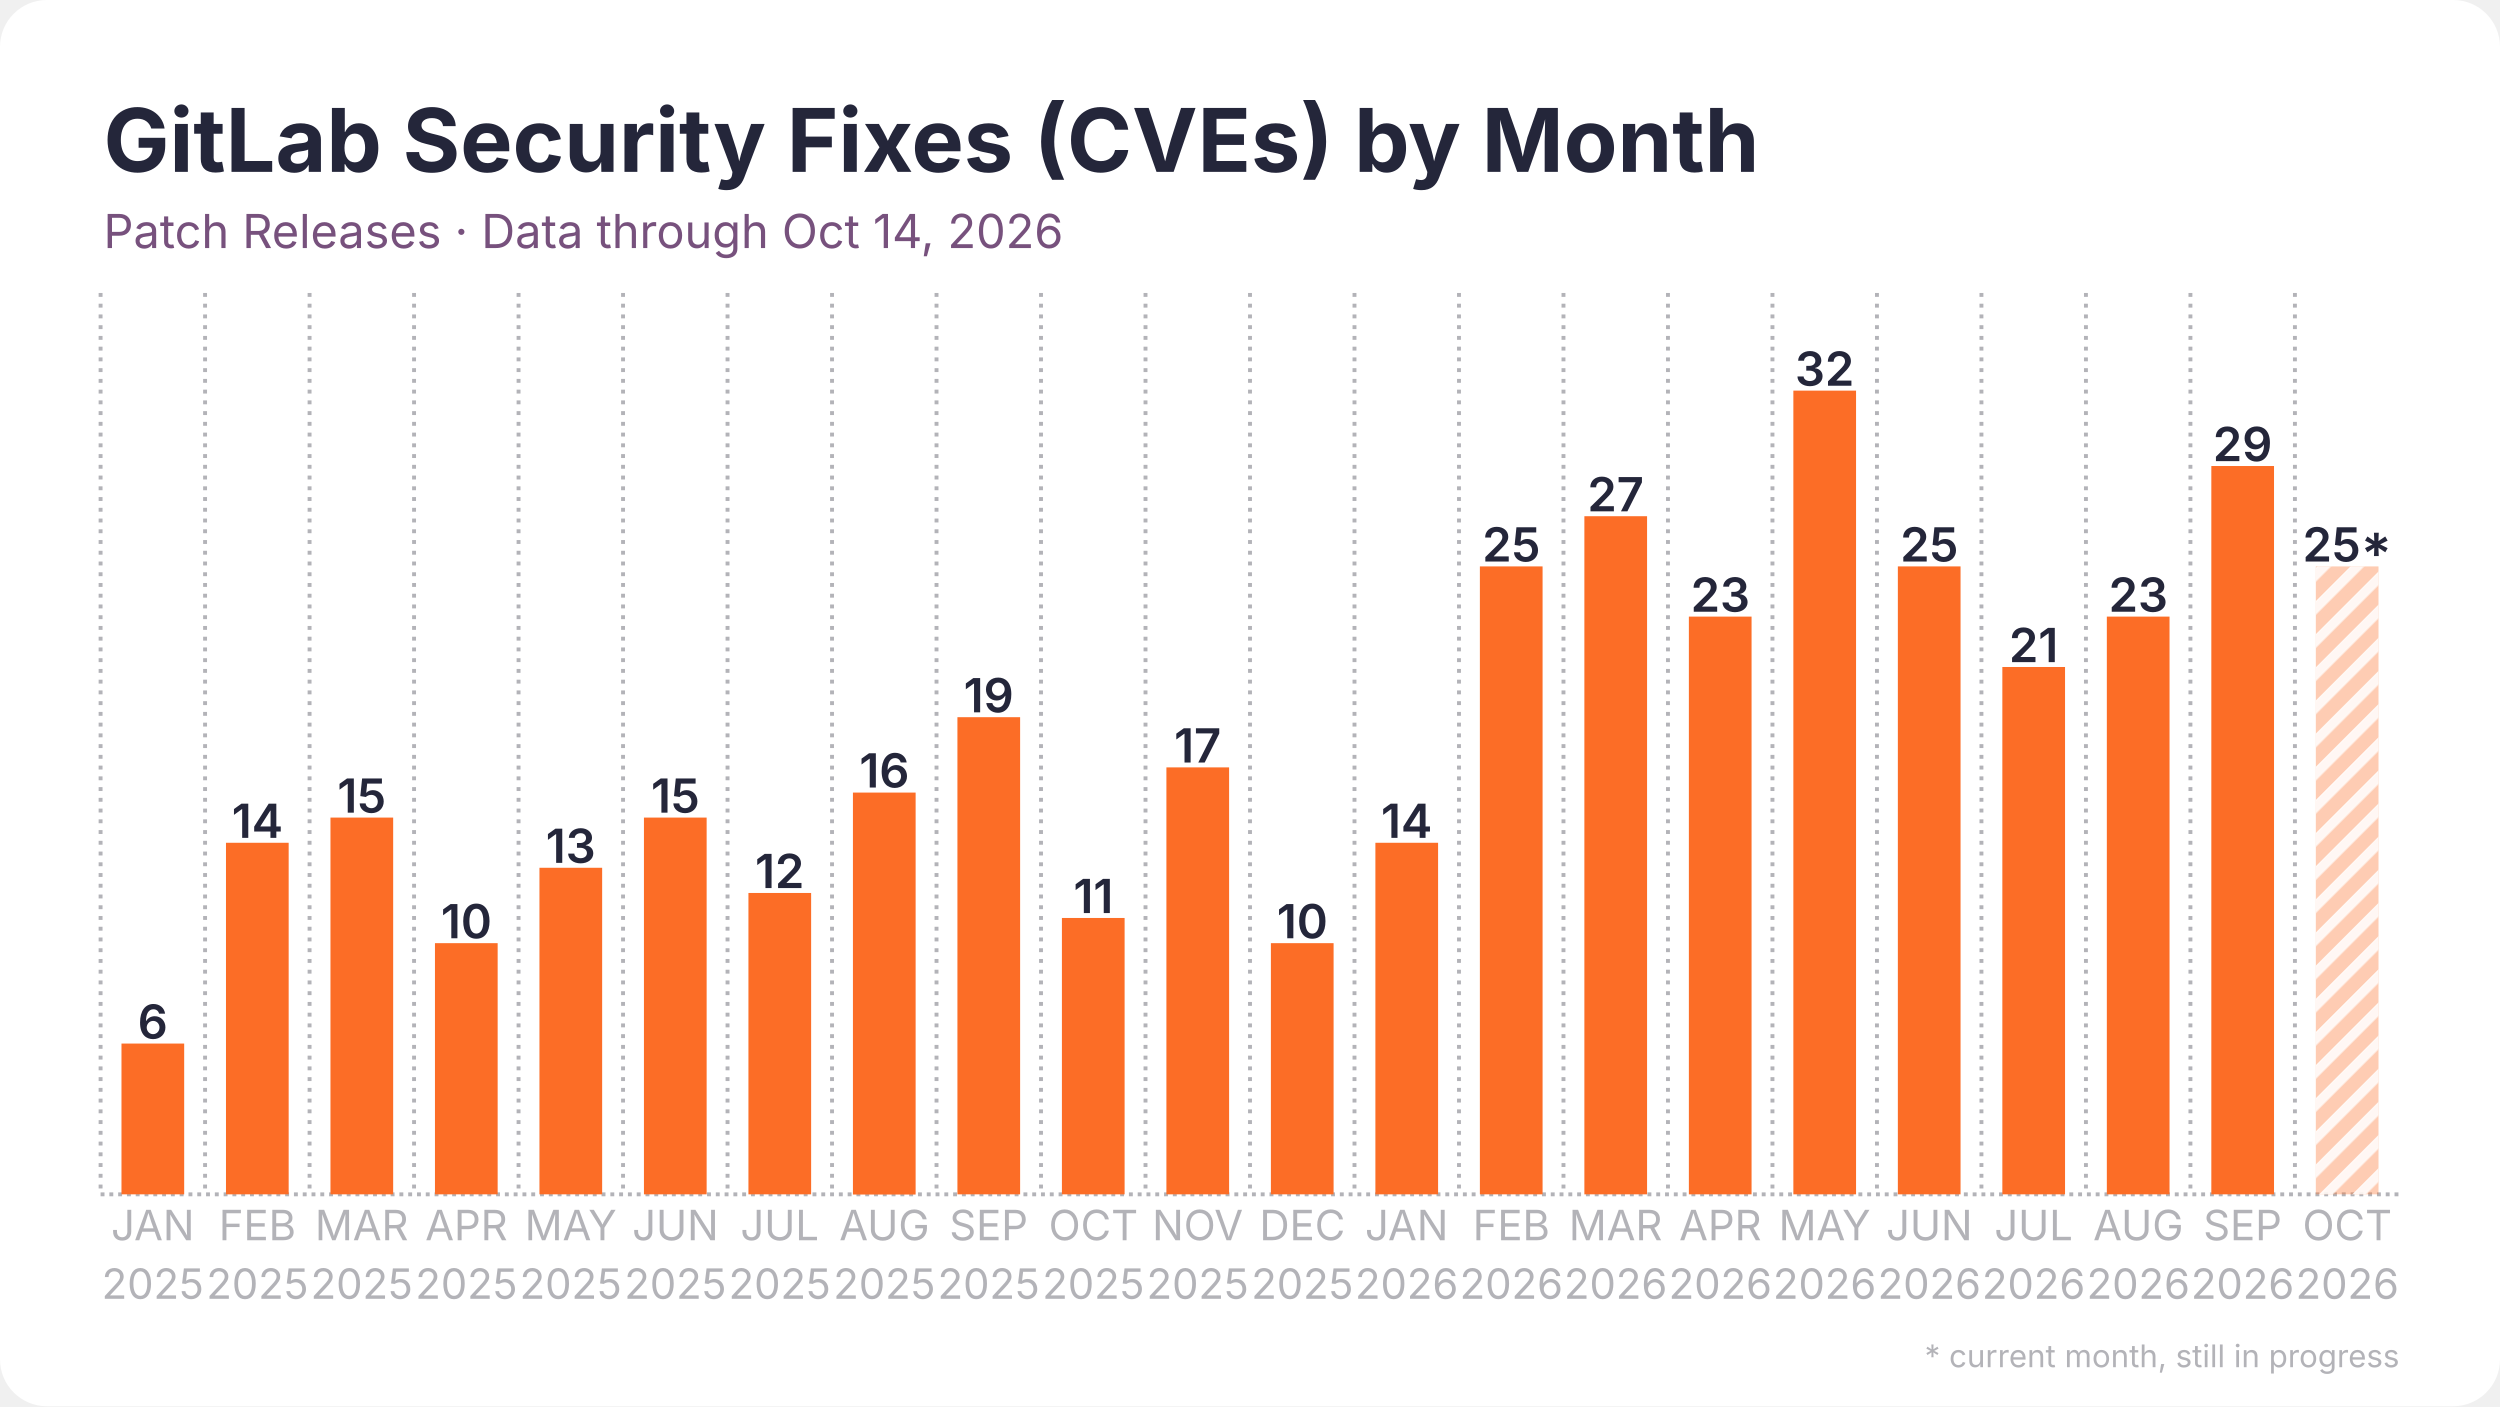
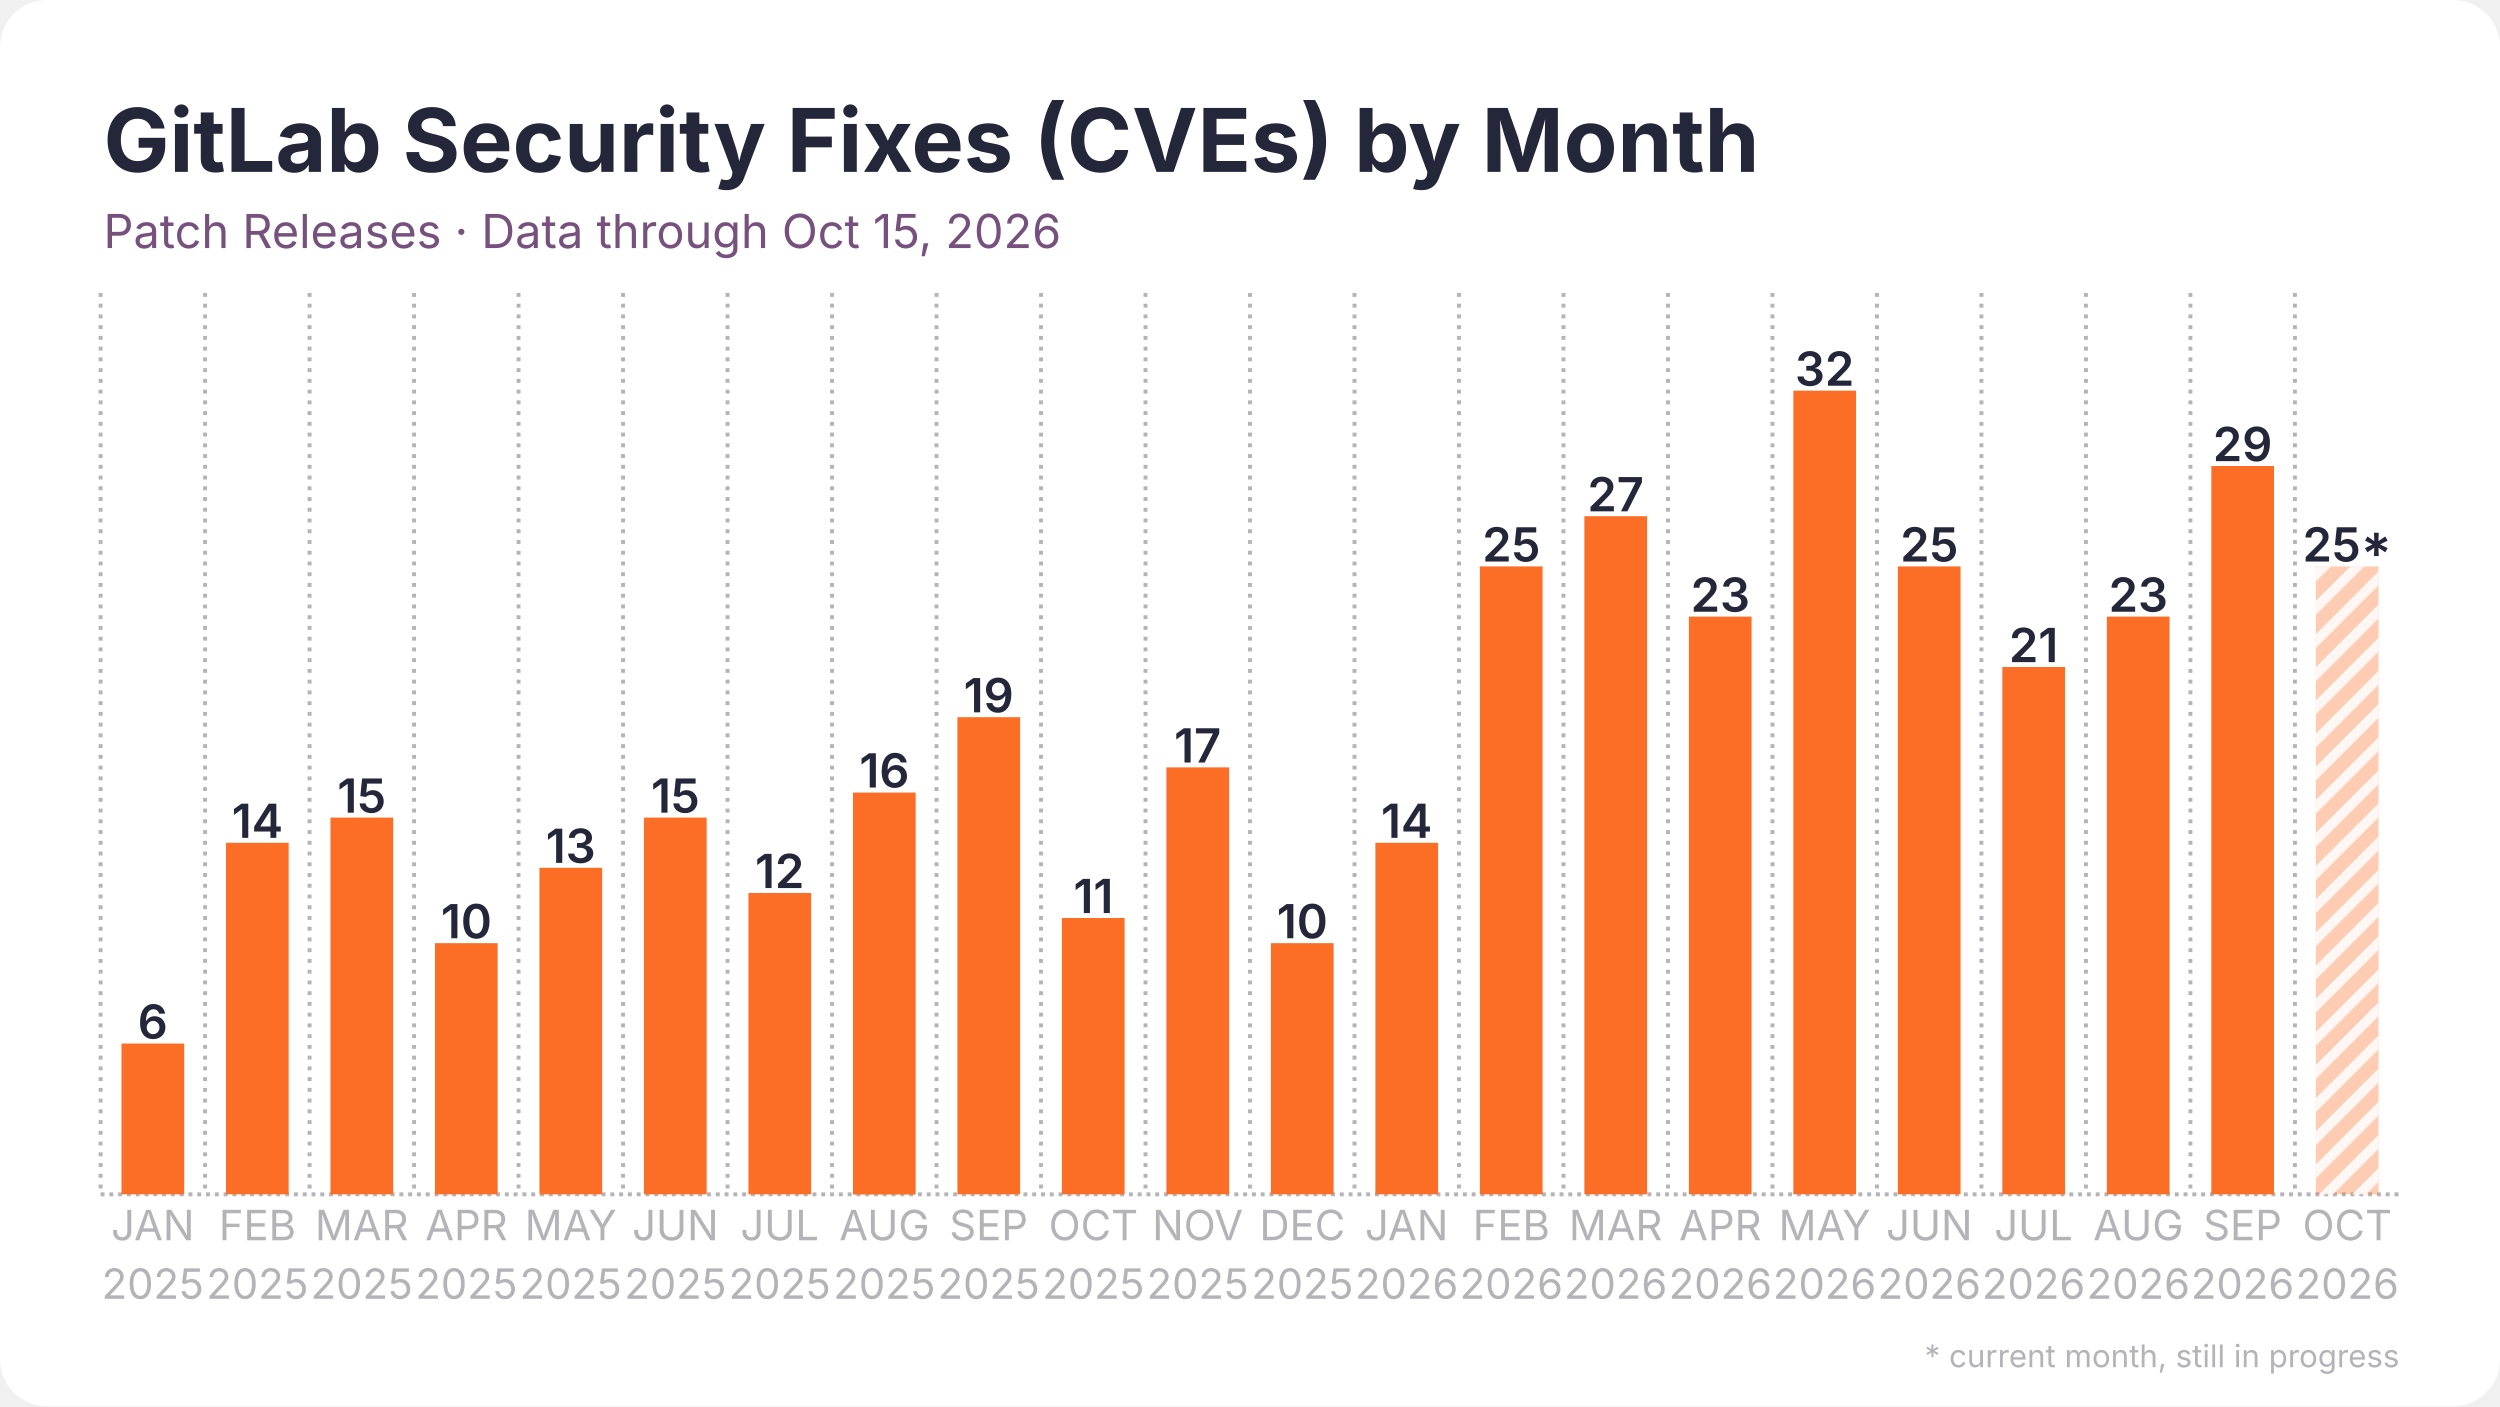
<svg xmlns="http://www.w3.org/2000/svg" width="1280" height="720" viewBox="0 0 1280 720">
  <rect width="1280" height="720" rx="24" fill="#ffffff" />
  <defs>
    <pattern id="stripes" width="12" height="12" patternUnits="userSpaceOnUse" patternTransform="rotate(45)">
      <rect width="12" height="12" fill="none" />
      <rect width="5" height="12" fill="#ffffff" opacity="0.85" />
    </pattern>
  </defs>
  <line x1="51.5" y1="611.5" x2="1228.5" y2="611.5" stroke="#b3b3b8" stroke-width="2" stroke-dasharray="2 2.5" />
  <line x1="51.5" y1="150.0" x2="51.5" y2="611.5" stroke="#b3b3b8" stroke-width="2" stroke-dasharray="2 3.5" />
  <line x1="105.0" y1="150.0" x2="105.0" y2="611.5" stroke="#b3b3b8" stroke-width="2" stroke-dasharray="2 3.5" />
  <line x1="158.5" y1="150.0" x2="158.5" y2="611.5" stroke="#b3b3b8" stroke-width="2" stroke-dasharray="2 3.5" />
  <line x1="212.0" y1="150.0" x2="212.0" y2="611.5" stroke="#b3b3b8" stroke-width="2" stroke-dasharray="2 3.5" />
  <line x1="265.5" y1="150.0" x2="265.5" y2="611.5" stroke="#b3b3b8" stroke-width="2" stroke-dasharray="2 3.5" />
  <line x1="319.0" y1="150.0" x2="319.0" y2="611.5" stroke="#b3b3b8" stroke-width="2" stroke-dasharray="2 3.5" />
  <line x1="372.5" y1="150.0" x2="372.5" y2="611.5" stroke="#b3b3b8" stroke-width="2" stroke-dasharray="2 3.5" />
  <line x1="426.0" y1="150.0" x2="426.0" y2="611.5" stroke="#b3b3b8" stroke-width="2" stroke-dasharray="2 3.5" />
  <line x1="479.5" y1="150.0" x2="479.5" y2="611.5" stroke="#b3b3b8" stroke-width="2" stroke-dasharray="2 3.5" />
  <line x1="533.0" y1="150.0" x2="533.0" y2="611.5" stroke="#b3b3b8" stroke-width="2" stroke-dasharray="2 3.5" />
  <line x1="586.5" y1="150.0" x2="586.5" y2="611.5" stroke="#b3b3b8" stroke-width="2" stroke-dasharray="2 3.5" />
  <line x1="640.0" y1="150.0" x2="640.0" y2="611.5" stroke="#b3b3b8" stroke-width="2" stroke-dasharray="2 3.5" />
  <line x1="693.5" y1="150.0" x2="693.5" y2="611.5" stroke="#b3b3b8" stroke-width="2" stroke-dasharray="2 3.5" />
  <line x1="747.0" y1="150.0" x2="747.0" y2="611.5" stroke="#b3b3b8" stroke-width="2" stroke-dasharray="2 3.5" />
  <line x1="800.5" y1="150.0" x2="800.5" y2="611.5" stroke="#b3b3b8" stroke-width="2" stroke-dasharray="2 3.5" />
  <line x1="854.0" y1="150.0" x2="854.0" y2="611.5" stroke="#b3b3b8" stroke-width="2" stroke-dasharray="2 3.5" />
  <line x1="907.5" y1="150.0" x2="907.5" y2="611.5" stroke="#b3b3b8" stroke-width="2" stroke-dasharray="2 3.5" />
  <line x1="961.0" y1="150.0" x2="961.0" y2="611.5" stroke="#b3b3b8" stroke-width="2" stroke-dasharray="2 3.5" />
  <line x1="1014.5" y1="150.0" x2="1014.5" y2="611.5" stroke="#b3b3b8" stroke-width="2" stroke-dasharray="2 3.5" />
  <line x1="1068.0" y1="150.0" x2="1068.0" y2="611.5" stroke="#b3b3b8" stroke-width="2" stroke-dasharray="2 3.5" />
  <line x1="1121.5" y1="150.0" x2="1121.5" y2="611.5" stroke="#b3b3b8" stroke-width="2" stroke-dasharray="2 3.5" />
  <line x1="1175.0" y1="150.0" x2="1175.0" y2="611.5" stroke="#b3b3b8" stroke-width="2" stroke-dasharray="2 3.5" />
  <rect x="62.2" y="534.3" width="32.1" height="77.2" fill="#fc6d26" />
  <text x="78.2" y="531.8" text-anchor="middle" font-family="Inter, Segoe UI, Helvetica, Arial, sans-serif" font-size="24.1" font-weight="600" fill="#24263a">6</text>
  <rect x="115.7" y="431.5" width="32.1" height="180.0" fill="#fc6d26" />
  <text x="131.8" y="429.0" text-anchor="middle" font-family="Inter, Segoe UI, Helvetica, Arial, sans-serif" font-size="24.1" font-weight="600" fill="#24263a">14</text>
  <rect x="169.2" y="418.6" width="32.1" height="192.9" fill="#fc6d26" />
  <text x="185.2" y="416.1" text-anchor="middle" font-family="Inter, Segoe UI, Helvetica, Arial, sans-serif" font-size="24.1" font-weight="600" fill="#24263a">15</text>
  <rect x="222.7" y="482.9" width="32.1" height="128.6" fill="#fc6d26" />
  <text x="238.8" y="480.4" text-anchor="middle" font-family="Inter, Segoe UI, Helvetica, Arial, sans-serif" font-size="24.1" font-weight="600" fill="#24263a">10</text>
  <rect x="276.2" y="444.3" width="32.1" height="167.2" fill="#fc6d26" />
  <text x="292.2" y="441.8" text-anchor="middle" font-family="Inter, Segoe UI, Helvetica, Arial, sans-serif" font-size="24.1" font-weight="600" fill="#24263a">13</text>
  <rect x="329.7" y="418.6" width="32.1" height="192.9" fill="#fc6d26" />
  <text x="345.8" y="416.1" text-anchor="middle" font-family="Inter, Segoe UI, Helvetica, Arial, sans-serif" font-size="24.1" font-weight="600" fill="#24263a">15</text>
  <rect x="383.2" y="457.2" width="32.1" height="154.3" fill="#fc6d26" />
  <text x="399.2" y="454.7" text-anchor="middle" font-family="Inter, Segoe UI, Helvetica, Arial, sans-serif" font-size="24.1" font-weight="600" fill="#24263a">12</text>
  <rect x="436.7" y="405.8" width="32.1" height="205.8" fill="#fc6d26" />
  <text x="452.8" y="403.2" text-anchor="middle" font-family="Inter, Segoe UI, Helvetica, Arial, sans-serif" font-size="24.1" font-weight="600" fill="#24263a">16</text>
  <rect x="490.2" y="367.2" width="32.1" height="244.3" fill="#fc6d26" />
  <text x="506.2" y="364.7" text-anchor="middle" font-family="Inter, Segoe UI, Helvetica, Arial, sans-serif" font-size="24.1" font-weight="600" fill="#24263a">19</text>
  <rect x="543.7" y="470.0" width="32.1" height="141.5" fill="#fc6d26" />
  <text x="559.8" y="467.5" text-anchor="middle" font-family="Inter, Segoe UI, Helvetica, Arial, sans-serif" font-size="24.1" font-weight="600" fill="#24263a">11</text>
  <rect x="597.2" y="392.9" width="32.1" height="218.6" fill="#fc6d26" />
  <text x="613.2" y="390.4" text-anchor="middle" font-family="Inter, Segoe UI, Helvetica, Arial, sans-serif" font-size="24.1" font-weight="600" fill="#24263a">17</text>
  <rect x="650.7" y="482.9" width="32.1" height="128.6" fill="#fc6d26" />
  <text x="666.8" y="480.4" text-anchor="middle" font-family="Inter, Segoe UI, Helvetica, Arial, sans-serif" font-size="24.1" font-weight="600" fill="#24263a">10</text>
  <rect x="704.2" y="431.5" width="32.1" height="180.0" fill="#fc6d26" />
  <text x="720.2" y="429.0" text-anchor="middle" font-family="Inter, Segoe UI, Helvetica, Arial, sans-serif" font-size="24.1" font-weight="600" fill="#24263a">14</text>
  <rect x="757.7" y="290.0" width="32.1" height="321.5" fill="#fc6d26" />
  <text x="773.8" y="287.5" text-anchor="middle" font-family="Inter, Segoe UI, Helvetica, Arial, sans-serif" font-size="24.1" font-weight="600" fill="#24263a">25</text>
  <rect x="811.2" y="264.3" width="32.1" height="347.2" fill="#fc6d26" />
  <text x="827.2" y="261.8" text-anchor="middle" font-family="Inter, Segoe UI, Helvetica, Arial, sans-serif" font-size="24.1" font-weight="600" fill="#24263a">27</text>
  <rect x="864.7" y="315.7" width="32.1" height="295.8" fill="#fc6d26" />
  <text x="880.8" y="313.2" text-anchor="middle" font-family="Inter, Segoe UI, Helvetica, Arial, sans-serif" font-size="24.1" font-weight="600" fill="#24263a">23</text>
  <rect x="918.2" y="200.0" width="32.1" height="411.5" fill="#fc6d26" />
  <text x="934.2" y="197.5" text-anchor="middle" font-family="Inter, Segoe UI, Helvetica, Arial, sans-serif" font-size="24.1" font-weight="600" fill="#24263a">32</text>
  <rect x="971.7" y="290.0" width="32.1" height="321.5" fill="#fc6d26" />
  <text x="987.8" y="287.5" text-anchor="middle" font-family="Inter, Segoe UI, Helvetica, Arial, sans-serif" font-size="24.1" font-weight="600" fill="#24263a">25</text>
  <rect x="1025.2" y="341.5" width="32.1" height="270.0" fill="#fc6d26" />
  <text x="1041.2" y="339.0" text-anchor="middle" font-family="Inter, Segoe UI, Helvetica, Arial, sans-serif" font-size="24.1" font-weight="600" fill="#24263a">21</text>
  <rect x="1078.7" y="315.7" width="32.1" height="295.8" fill="#fc6d26" />
  <text x="1094.8" y="313.2" text-anchor="middle" font-family="Inter, Segoe UI, Helvetica, Arial, sans-serif" font-size="24.1" font-weight="600" fill="#24263a">23</text>
  <rect x="1132.2" y="238.6" width="32.1" height="372.9" fill="#fc6d26" />
  <text x="1148.2" y="236.1" text-anchor="middle" font-family="Inter, Segoe UI, Helvetica, Arial, sans-serif" font-size="24.1" font-weight="600" fill="#24263a">29</text>
  <rect x="1185.7" y="290.0" width="32.1" height="321.5" fill="#fc6d26" opacity="0.35" />
  <rect x="1185.7" y="290.0" width="32.1" height="321.5" fill="url(#stripes)" />
  <text x="1201.8" y="287.5" text-anchor="middle" font-family="Inter, Segoe UI, Helvetica, Arial, sans-serif" font-size="24.1" font-weight="600" fill="#24263a">25*</text>
  <text x="78.2" y="635" text-anchor="middle" font-family="Inter, Segoe UI, Helvetica, Arial, sans-serif" font-size="21.4" fill="#b3b3b8">JAN</text>
  <text x="78.2" y="665" text-anchor="middle" font-family="Inter, Segoe UI, Helvetica, Arial, sans-serif" font-size="21.4" fill="#b3b3b8">2025</text>
  <text x="131.8" y="635" text-anchor="middle" font-family="Inter, Segoe UI, Helvetica, Arial, sans-serif" font-size="21.4" fill="#b3b3b8">FEB</text>
  <text x="131.8" y="665" text-anchor="middle" font-family="Inter, Segoe UI, Helvetica, Arial, sans-serif" font-size="21.4" fill="#b3b3b8">2025</text>
  <text x="185.2" y="635" text-anchor="middle" font-family="Inter, Segoe UI, Helvetica, Arial, sans-serif" font-size="21.4" fill="#b3b3b8">MAR</text>
  <text x="185.2" y="665" text-anchor="middle" font-family="Inter, Segoe UI, Helvetica, Arial, sans-serif" font-size="21.4" fill="#b3b3b8">2025</text>
  <text x="238.8" y="635" text-anchor="middle" font-family="Inter, Segoe UI, Helvetica, Arial, sans-serif" font-size="21.4" fill="#b3b3b8">APR</text>
  <text x="238.8" y="665" text-anchor="middle" font-family="Inter, Segoe UI, Helvetica, Arial, sans-serif" font-size="21.4" fill="#b3b3b8">2025</text>
  <text x="292.2" y="635" text-anchor="middle" font-family="Inter, Segoe UI, Helvetica, Arial, sans-serif" font-size="21.4" fill="#b3b3b8">MAY</text>
  <text x="292.2" y="665" text-anchor="middle" font-family="Inter, Segoe UI, Helvetica, Arial, sans-serif" font-size="21.4" fill="#b3b3b8">2025</text>
  <text x="345.8" y="635" text-anchor="middle" font-family="Inter, Segoe UI, Helvetica, Arial, sans-serif" font-size="21.4" fill="#b3b3b8">JUN</text>
  <text x="345.8" y="665" text-anchor="middle" font-family="Inter, Segoe UI, Helvetica, Arial, sans-serif" font-size="21.4" fill="#b3b3b8">2025</text>
  <text x="399.2" y="635" text-anchor="middle" font-family="Inter, Segoe UI, Helvetica, Arial, sans-serif" font-size="21.4" fill="#b3b3b8">JUL</text>
  <text x="399.2" y="665" text-anchor="middle" font-family="Inter, Segoe UI, Helvetica, Arial, sans-serif" font-size="21.4" fill="#b3b3b8">2025</text>
  <text x="452.8" y="635" text-anchor="middle" font-family="Inter, Segoe UI, Helvetica, Arial, sans-serif" font-size="21.4" fill="#b3b3b8">AUG</text>
  <text x="452.8" y="665" text-anchor="middle" font-family="Inter, Segoe UI, Helvetica, Arial, sans-serif" font-size="21.4" fill="#b3b3b8">2025</text>
  <text x="506.2" y="635" text-anchor="middle" font-family="Inter, Segoe UI, Helvetica, Arial, sans-serif" font-size="21.4" fill="#b3b3b8">SEP</text>
  <text x="506.2" y="665" text-anchor="middle" font-family="Inter, Segoe UI, Helvetica, Arial, sans-serif" font-size="21.4" fill="#b3b3b8">2025</text>
  <text x="559.8" y="635" text-anchor="middle" font-family="Inter, Segoe UI, Helvetica, Arial, sans-serif" font-size="21.4" fill="#b3b3b8">OCT</text>
  <text x="559.8" y="665" text-anchor="middle" font-family="Inter, Segoe UI, Helvetica, Arial, sans-serif" font-size="21.4" fill="#b3b3b8">2025</text>
  <text x="613.2" y="635" text-anchor="middle" font-family="Inter, Segoe UI, Helvetica, Arial, sans-serif" font-size="21.4" fill="#b3b3b8">NOV</text>
  <text x="613.2" y="665" text-anchor="middle" font-family="Inter, Segoe UI, Helvetica, Arial, sans-serif" font-size="21.4" fill="#b3b3b8">2025</text>
  <text x="666.8" y="635" text-anchor="middle" font-family="Inter, Segoe UI, Helvetica, Arial, sans-serif" font-size="21.4" fill="#b3b3b8">DEC</text>
  <text x="666.8" y="665" text-anchor="middle" font-family="Inter, Segoe UI, Helvetica, Arial, sans-serif" font-size="21.4" fill="#b3b3b8">2025</text>
  <text x="720.2" y="635" text-anchor="middle" font-family="Inter, Segoe UI, Helvetica, Arial, sans-serif" font-size="21.4" fill="#b3b3b8">JAN</text>
  <text x="720.2" y="665" text-anchor="middle" font-family="Inter, Segoe UI, Helvetica, Arial, sans-serif" font-size="21.4" fill="#b3b3b8">2026</text>
  <text x="773.8" y="635" text-anchor="middle" font-family="Inter, Segoe UI, Helvetica, Arial, sans-serif" font-size="21.4" fill="#b3b3b8">FEB</text>
  <text x="773.8" y="665" text-anchor="middle" font-family="Inter, Segoe UI, Helvetica, Arial, sans-serif" font-size="21.4" fill="#b3b3b8">2026</text>
  <text x="827.2" y="635" text-anchor="middle" font-family="Inter, Segoe UI, Helvetica, Arial, sans-serif" font-size="21.4" fill="#b3b3b8">MAR</text>
  <text x="827.2" y="665" text-anchor="middle" font-family="Inter, Segoe UI, Helvetica, Arial, sans-serif" font-size="21.4" fill="#b3b3b8">2026</text>
  <text x="880.8" y="635" text-anchor="middle" font-family="Inter, Segoe UI, Helvetica, Arial, sans-serif" font-size="21.4" fill="#b3b3b8">APR</text>
  <text x="880.8" y="665" text-anchor="middle" font-family="Inter, Segoe UI, Helvetica, Arial, sans-serif" font-size="21.4" fill="#b3b3b8">2026</text>
  <text x="934.2" y="635" text-anchor="middle" font-family="Inter, Segoe UI, Helvetica, Arial, sans-serif" font-size="21.4" fill="#b3b3b8">MAY</text>
  <text x="934.2" y="665" text-anchor="middle" font-family="Inter, Segoe UI, Helvetica, Arial, sans-serif" font-size="21.4" fill="#b3b3b8">2026</text>
  <text x="987.8" y="635" text-anchor="middle" font-family="Inter, Segoe UI, Helvetica, Arial, sans-serif" font-size="21.4" fill="#b3b3b8">JUN</text>
  <text x="987.8" y="665" text-anchor="middle" font-family="Inter, Segoe UI, Helvetica, Arial, sans-serif" font-size="21.4" fill="#b3b3b8">2026</text>
  <text x="1041.2" y="635" text-anchor="middle" font-family="Inter, Segoe UI, Helvetica, Arial, sans-serif" font-size="21.4" fill="#b3b3b8">JUL</text>
  <text x="1041.2" y="665" text-anchor="middle" font-family="Inter, Segoe UI, Helvetica, Arial, sans-serif" font-size="21.4" fill="#b3b3b8">2026</text>
  <text x="1094.8" y="635" text-anchor="middle" font-family="Inter, Segoe UI, Helvetica, Arial, sans-serif" font-size="21.4" fill="#b3b3b8">AUG</text>
  <text x="1094.8" y="665" text-anchor="middle" font-family="Inter, Segoe UI, Helvetica, Arial, sans-serif" font-size="21.4" fill="#b3b3b8">2026</text>
  <text x="1148.2" y="635" text-anchor="middle" font-family="Inter, Segoe UI, Helvetica, Arial, sans-serif" font-size="21.4" fill="#b3b3b8">SEP</text>
  <text x="1148.2" y="665" text-anchor="middle" font-family="Inter, Segoe UI, Helvetica, Arial, sans-serif" font-size="21.4" fill="#b3b3b8">2026</text>
  <text x="1201.8" y="635" text-anchor="middle" font-family="Inter, Segoe UI, Helvetica, Arial, sans-serif" font-size="21.4" fill="#b3b3b8">OCT</text>
  <text x="1201.8" y="665" text-anchor="middle" font-family="Inter, Segoe UI, Helvetica, Arial, sans-serif" font-size="21.4" fill="#b3b3b8">2026</text>
  <text x="53.0" y="88.0" font-family="Inter, Segoe UI, Helvetica, Arial, sans-serif" font-size="45" font-weight="700" fill="#24263a">GitLab Security Fixes (CVEs) by Month</text>
-   <text x="53.0" y="127.0" font-family="Inter, Segoe UI, Helvetica, Arial, sans-serif" font-size="24" fill="#77517d">Patch Releases · Data through Oct 14, 2026</text>
+   <text x="53.0" y="127.0" font-family="Inter, Segoe UI, Helvetica, Arial, sans-serif" font-size="24" fill="#77517d">Patch Releases · Data through Oct 15, 2026</text>
  <text x="1228.5" y="700" text-anchor="end" font-family="Inter, Segoe UI, Helvetica, Arial, sans-serif" font-size="16" fill="#b3b3b8">* current month, still in progress</text>
</svg>
